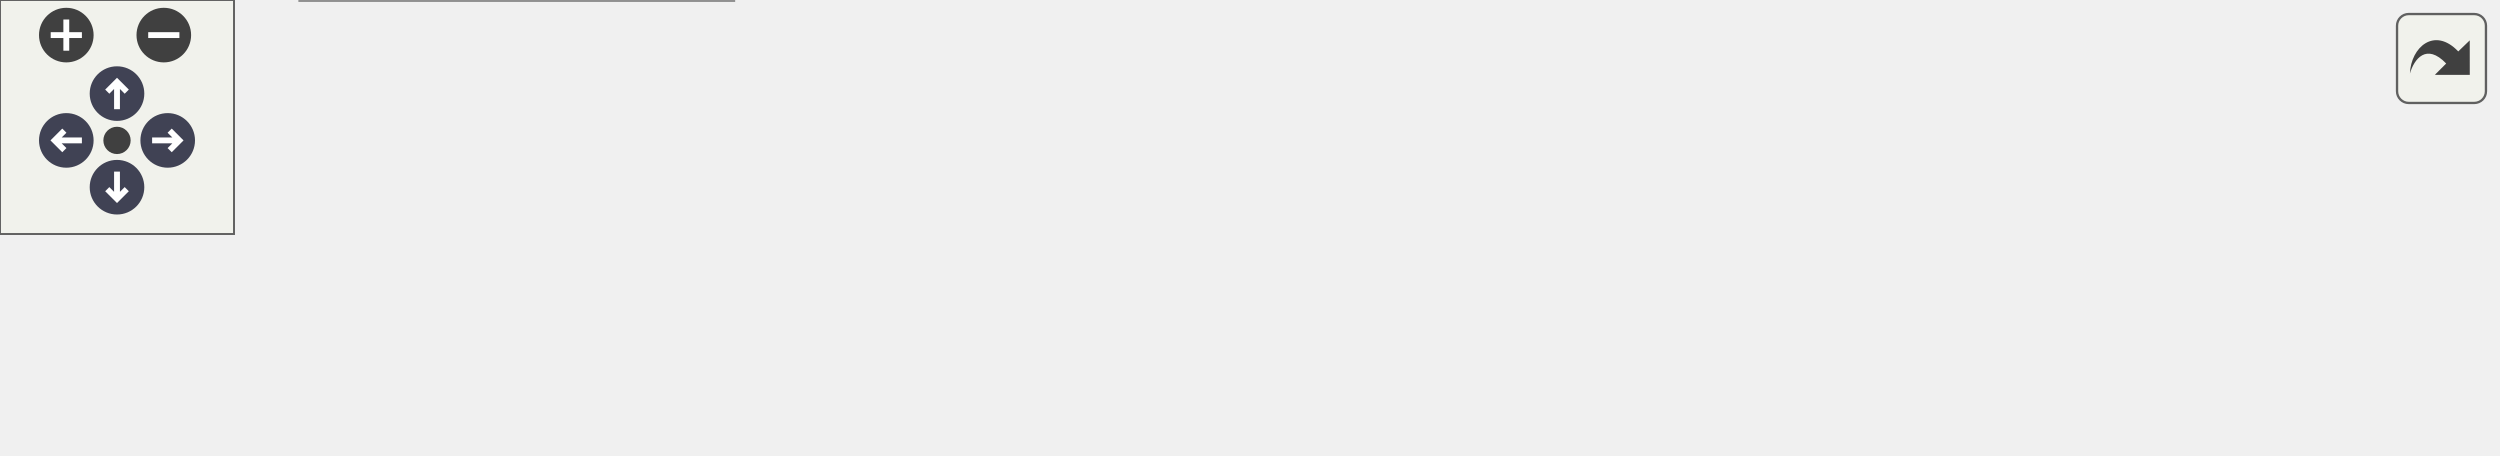
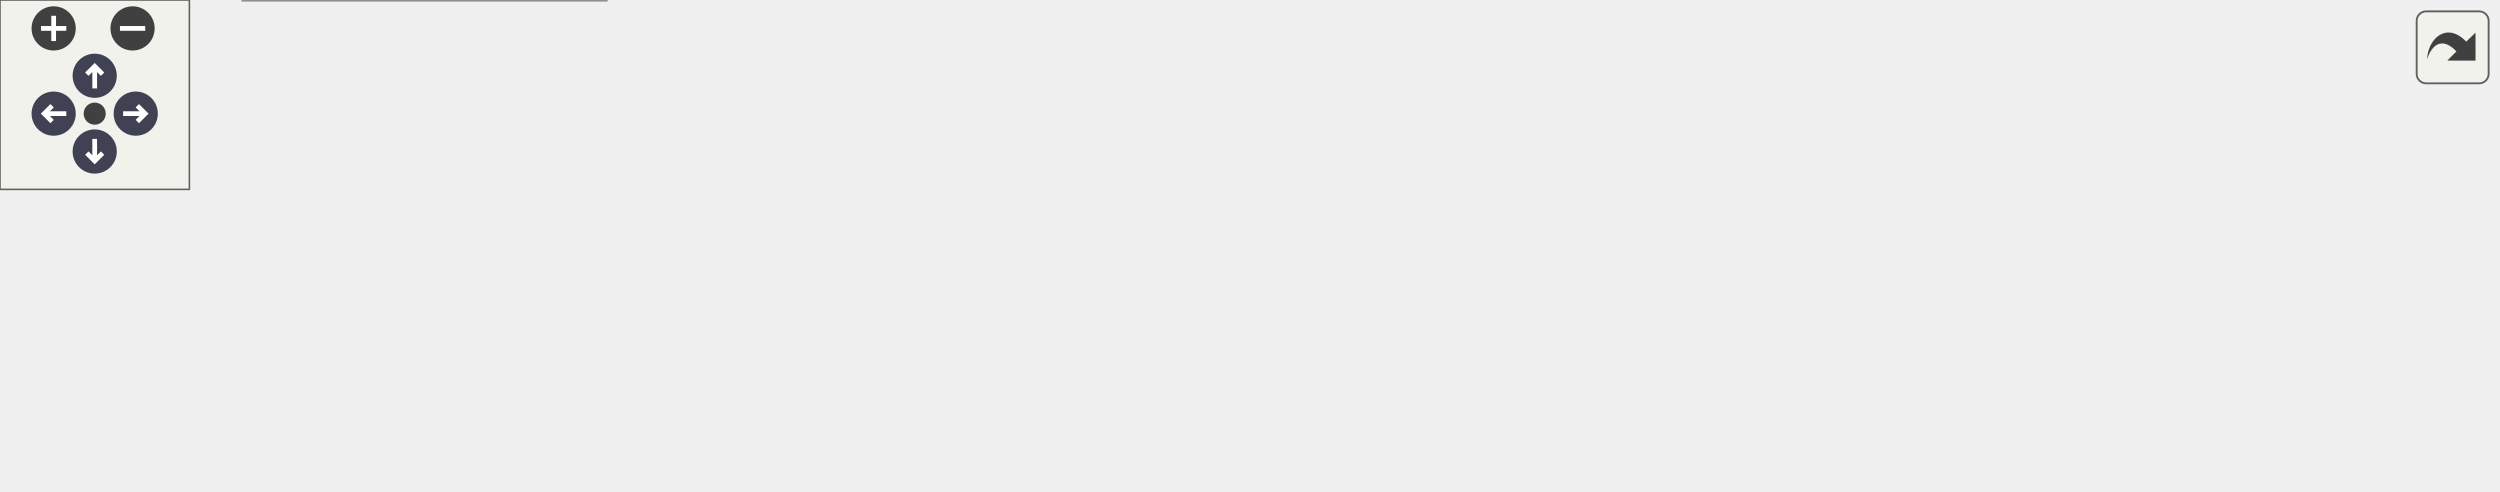
<svg xmlns="http://www.w3.org/2000/svg" xmlns:xlink="http://www.w3.org/1999/xlink" id="main" version="1.1" xml:space="preserve">
  <style type="text/css">
.node, .edge {opacity: 0.7;}
.node.selected, .edge.selected {opacity: 1;}
.edge:hover path { stroke: red; }
.edge:hover polygon { stroke: red; fill: red; }
</style>
  <defs>
    <circle id="rim" cx="0" cy="0" r="7" />
    <circle id="rim2" cx="0" cy="0" r="3.5" />
    <g id="zoomPlus">
      <use xlink:href="#rim" fill="#404040">
        <set attributeName="fill" to="#808080" begin="zoomplus.mouseover" end="zoomplus.mouseout" />
      </use>
      <path d="M-4,0h8M0,-4v8" fill="none" stroke="white" stroke-width="1.5" pointer-events="none" />
    </g>
    <g id="zoomMin">
      <use xlink:href="#rim" fill="#404040">
        <set attributeName="fill" to="#808080" begin="zoomminus.mouseover" end="zoomminus.mouseout" />
      </use>
      <path d="M-4,0h8" fill="none" stroke="white" stroke-width="1.5" pointer-events="none" />
    </g>
    <g id="arrowUp" transform="translate(30 24)">
      <use xlink:href="#rim" />
      <path pointer-events="none" fill="none" stroke="white" stroke-width="1.5" d="M0,-3.0v7 M-2.5,-0.5L0,-3.0L2.5,-0.5" />
    </g>
    <g id="arrowRight" transform="rotate(90) translate(36 -43)">
      <use xlink:href="#rim" />
      <path pointer-events="none" fill="none" stroke="white" stroke-width="1.5" d="M0,-3.0v7 M-2.5,-0.5L0,-3.0L2.5,-0.5" />
    </g>
    <g id="arrowDown" transform="rotate(180) translate(-30 -48)">
      <use xlink:href="#rim" />
      <path pointer-events="none" fill="none" stroke="white" stroke-width="1.5" d="M0,-3.0v7 M-2.5,-0.5L0,-3.0L2.5,-0.5" />
    </g>
    <g id="arrowLeft" transform="rotate(270) translate(-36 17)">
      <use xlink:href="#rim" />
      <path pointer-events="none" fill="none" stroke="white" stroke-width="1.5" d="M0,-3.0v7 M-2.5,-0.5L0,-3.0L2.5,-0.5" />
    </g>
    <g id="resetDef">
      <use xlink:href="#rim2" fill="#404040">
        <set attributeName="fill" to="#808080" begin="reset.mouseover" end="reset.mouseout" />
      </use>
    </g>
  </defs>
  <svg id="graph" class="graph">
    <g id="viewport">
      <g id="Node000001" class="node">
        <g id="a_Node000001">
          <a xlink:title=" ">
-             <polygon fill="#999999" stroke="#666666" points="640,-37 575,-37 575,-18 640,-18 640,-37" />
-             <text text-anchor="middle" x="607.5" y="-25" font-family="Helvetica,sans-Serif" font-size="10.00">Int64ToStr</text>
+             <polygon fill="#999999" stroke="#666666" points="791,-76 726,-76 726,-57 791,-57 791,-76" />
+             <text text-anchor="middle" x="758.5" y="-64" font-family="Helvetica,sans-Serif" font-size="10.00">Int64ToStr</text>
          </a>
        </g>
      </g>
      <g id="Node000002" class="node">
        <g id="a_Node000002">
          <a xlink:href="logging_8c.html#adc65395a00600e3e88641101c90725bf" target="_top" xlink:title=" ">
-             <polygon fill="white" stroke="#666666" points="539,-37 386,-37 386,-18 539,-18 539,-37" />
-             <text text-anchor="middle" x="462.5" y="-25" font-family="Helvetica,sans-Serif" font-size="10.00">ComputeMaxColumnWidths</text>
+             <polygon fill="white" stroke="#666666" points="690,-76 537,-76 537,-57 690,-57 690,-76" />
+             <text text-anchor="middle" x="613.5" y="-64" font-family="Helvetica,sans-Serif" font-size="10.00">ComputeMaxColumnWidths</text>
          </a>
        </g>
      </g>
      <g id="edge1_Node000001_Node000002" class="edge">
        <g id="a_edge1_Node000001_Node000002">
          <a xlink:title=" ">
-             <path fill="none" stroke="#63b8ff" d="M564.55,-27.5C556.47,-27.5 547.79,-27.5 539.02,-27.5" />
-             <polygon fill="#63b8ff" stroke="#63b8ff" points="564.76,-31 574.76,-27.5 564.76,-24 564.76,-31" />
+             <path fill="none" stroke="#63b8ff" d="M715.55,-66.5C707.47,-66.5 698.79,-66.5 690.02,-66.5" />
+             <polygon fill="#63b8ff" stroke="#63b8ff" points="715.76,-70 725.76,-66.5 715.76,-63 715.76,-70" />
          </a>
        </g>
      </g>
      <g id="Node000003" class="node">
        <g id="a_Node000003">
          <a xlink:href="logging_8c.html#a9bb49594a4f7f15167fe4a9214709f29" target="_top" xlink:title="Prints particle fields in a table that automatically adjusts its column widths.">
-             <polygon fill="white" stroke="#666666" points="350,-37 224,-37 224,-18 350,-18 350,-37" />
-             <text text-anchor="middle" x="287" y="-25" font-family="Helvetica,sans-Serif" font-size="10.00">LOG_PARTICLE_FIELDS</text>
+             <polygon fill="white" stroke="#666666" points="501,-76 375,-76 375,-57 501,-57 501,-76" />
+             <text text-anchor="middle" x="438" y="-64" font-family="Helvetica,sans-Serif" font-size="10.00">LOG_PARTICLE_FIELDS</text>
          </a>
        </g>
      </g>
      <g id="edge2_Node000002_Node000003" class="edge">
        <g id="a_edge2_Node000002_Node000003">
          <a xlink:title=" ">
-             <path fill="none" stroke="#63b8ff" d="M375.76,-27.5C367.1,-27.5 358.43,-27.5 350.08,-27.5" />
-             <polygon fill="#63b8ff" stroke="#63b8ff" points="375.91,-31 385.91,-27.5 375.91,-24 375.91,-31" />
+             <path fill="none" stroke="#63b8ff" d="M526.76,-66.5C518.1,-66.5 509.43,-66.5 501.08,-66.5" />
+             <polygon fill="#63b8ff" stroke="#63b8ff" points="526.91,-70 536.91,-66.5 526.91,-63 526.91,-70" />
          </a>
        </g>
      </g>
      <g id="Node000004" class="node">
        <g id="a_Node000004">
          <a xlink:href="simulation_8c.html#a5cfb2f783604af7f20171d19f969d5d3" target="_top" xlink:title="Executes the main time-marching loop for the particle simulation.">
-             <polygon fill="white" stroke="#666666" points="188,-56 77,-56 77,-37 188,-37 188,-56" />
-             <text text-anchor="middle" x="132.5" y="-44" font-family="Helvetica,sans-Serif" font-size="10.00">AdvanceSimulation</text>
+             <polygon fill="white" stroke="#666666" points="190,-95 79,-95 79,-76 190,-76 190,-95" />
+             <text text-anchor="middle" x="134.5" y="-83" font-family="Helvetica,sans-Serif" font-size="10.00">AdvanceSimulation</text>
          </a>
        </g>
      </g>
      <g id="edge3_Node000003_Node000004" class="edge">
        <g id="a_edge3_Node000003_Node000004">
          <a xlink:title=" ">
-             <path fill="none" stroke="#63b8ff" d="M213.87,-36.49C205.21,-37.57 196.48,-38.65 188.13,-39.69" />
-             <polygon fill="#63b8ff" stroke="#63b8ff" points="214.48,-39.94 223.97,-35.23 213.62,-32.99 214.48,-39.94" />
+             <path fill="none" stroke="#63b8ff" d="M364.78,-71.05C311.23,-74.43 239.34,-78.96 190.43,-82.04" />
+             <polygon fill="#63b8ff" stroke="#63b8ff" points="365.13,-74.54 374.89,-70.41 364.69,-67.55 365.13,-74.54" />
          </a>
        </g>
      </g>
      <g id="Node000006" class="node">
        <g id="a_Node000006">
          <a xlink:href="simulation_8c.html#a4e2cad25ac1fbdc6745d6fd8fcc1bbc1" target="_top" xlink:title="Finalizes the simulation setup at t=0, ensuring a consistent state before time marching.">
-             <polygon fill="white" stroke="#666666" points="188,-19 77,-19 77,0 188,0 188,-19" />
-             <text text-anchor="middle" x="132.5" y="-7" font-family="Helvetica,sans-Serif" font-size="10.00">PerformInitialSetup</text>
+             <polygon fill="white" stroke="#666666" points="339,-57 228,-57 228,-38 339,-38 339,-57" />
+             <text text-anchor="middle" x="283.5" y="-45" font-family="Helvetica,sans-Serif" font-size="10.00">PerformInitialSetup</text>
          </a>
        </g>
      </g>
      <g id="edge5_Node000003_Node000006" class="edge">
        <g id="a_edge5_Node000003_Node000006">
          <a xlink:title=" ">
-             <path fill="none" stroke="#63b8ff" d="M213.87,-18.99C205.21,-17.96 196.48,-16.93 188.13,-15.95" />
-             <polygon fill="#63b8ff" stroke="#63b8ff" points="213.63,-22.48 223.97,-20.18 214.45,-15.53 213.63,-22.48" />
+             <path fill="none" stroke="#63b8ff" d="M364.87,-57.51C356.21,-56.43 347.48,-55.35 339.13,-54.31" />
+             <polygon fill="#63b8ff" stroke="#63b8ff" points="364.62,-61.01 374.97,-58.77 365.48,-54.06 364.62,-61.01" />
          </a>
        </g>
      </g>
      <g id="Node000005" class="node">
        <g id="a_Node000005">
          <a xlink:href="picsolver_8c.html#a3c04138a5bfe5d72780bb7e82a18e627" target="_top" xlink:title=" ">
-             <polygon fill="white" stroke="#666666" points="41,-37 0,-37 0,-18 41,-18 41,-37" />
-             <text text-anchor="middle" x="20.5" y="-25" font-family="Helvetica,sans-Serif" font-size="10.00">main</text>
+             <polygon fill="white" stroke="#666666" points="41,-57 0,-57 0,-38 41,-38 41,-57" />
+             <text text-anchor="middle" x="20.5" y="-45" font-family="Helvetica,sans-Serif" font-size="10.00">main</text>
          </a>
        </g>
      </g>
      <g id="edge4_Node000004_Node000005" class="edge">
        <g id="a_edge4_Node000004_Node000005">
          <a xlink:title=" ">
-             <path fill="none" stroke="#63b8ff" d="M66.94,-35.35C57.54,-33.73 48.53,-32.17 41.05,-30.88" />
-             <polygon fill="#63b8ff" stroke="#63b8ff" points="66.37,-38.8 76.82,-37.06 67.56,-31.9 66.37,-38.8" />
+             <path fill="none" stroke="#63b8ff" d="M95.73,-72.69C77.48,-66.49 56.33,-59.32 41.28,-54.21" />
+             <polygon fill="#63b8ff" stroke="#63b8ff" points="94.64,-76.01 105.24,-75.91 96.89,-69.38 94.64,-76.01" />
          </a>
        </g>
      </g>
-       <g id="edge6_Node000006_Node000005" class="edge">
-         <g id="a_edge6_Node000006_Node000005">
+       <g id="edge8_Node000006_Node000005" class="edge">
+         <g id="a_edge8_Node000006_Node000005">
          <a xlink:title=" ">
-             <path fill="none" stroke="#63b8ff" d="M66.94,-20.06C57.54,-21.6 48.53,-23.08 41.05,-24.3" />
-             <polygon fill="#63b8ff" stroke="#63b8ff" points="67.52,-23.52 76.82,-18.45 66.39,-16.61 67.52,-23.52" />
+             <path fill="none" stroke="#63b8ff" d="M217.6,-47.5C159.55,-47.5 78.09,-47.5 41.13,-47.5" />
+             <polygon fill="#63b8ff" stroke="#63b8ff" points="217.79,-51 227.79,-47.5 217.79,-44 217.79,-51" />
+           </a>
+         </g>
+       </g>
+       <g id="Node000007" class="node">
+         <g id="a_Node000007">
+           <a xlink:href="simulation_8c.html#a7bc2bae7b01f179706b367c8637534c2" target="_top" xlink:title="Performs post-load/post-init consistency checks for a restarted simulation.">
+             <polygon fill="white" stroke="#666666" points="192,-19 77,-19 77,0 192,0 192,-19" />
+             <text text-anchor="middle" x="134.5" y="-7" font-family="Helvetica,sans-Serif" font-size="10.00">FinalizeRestartState</text>
+           </a>
+         </g>
+       </g>
+       <g id="edge6_Node000006_Node000007" class="edge">
+         <g id="a_edge6_Node000006_Node000007">
+           <a xlink:title=" ">
+             <path fill="none" stroke="#63b8ff" d="M235.65,-35.39C215.17,-30.1 191.51,-23.98 172.33,-19.02" />
+             <polygon fill="#63b8ff" stroke="#63b8ff" points="234.85,-38.8 245.41,-37.91 236.6,-32.02 234.85,-38.8" />
+           </a>
+         </g>
+       </g>
+       <g id="edge7_Node000007_Node000005" class="edge">
+         <g id="a_edge7_Node000007_Node000005">
+           <a xlink:title=" ">
+             <path fill="none" stroke="#63b8ff" d="M95.73,-22.31C77.48,-28.51 56.33,-35.68 41.28,-40.79" />
+             <polygon fill="#63b8ff" stroke="#63b8ff" points="96.89,-25.62 105.24,-19.09 94.64,-18.99 96.89,-25.62" />
          </a>
        </g>
      </g>
    </g>
  </svg>
  <g id="navigator" transform="translate(0 0)" fill="#404254">
    <rect fill="#f2f5e9" fill-opacity="0.5" stroke="#606060" stroke-width=".5" x="0" y="0" width="60" height="60" />
    <use id="zoomplus" xlink:href="#zoomPlus" x="17" y="9" />
    <use id="zoomminus" xlink:href="#zoomMin" x="42" y="9" />
    <use id="reset" xlink:href="#resetDef" x="30" y="36" />
    <use id="arrowup" xlink:href="#arrowUp" x="0" y="0" />
    <use id="arrowright" xlink:href="#arrowRight" x="0" y="0" />
    <use id="arrowdown" xlink:href="#arrowDown" x="0" y="0" />
    <use id="arrowleft" xlink:href="#arrowLeft" x="0" y="0" />
  </g>
  <svg viewBox="0 0 15 15" width="100%" height="30px" preserveAspectRatio="xMaxYMin meet">
    <g id="arrow_out" transform="scale(0.3 0.3)">
      <a xlink:href="logging_8c_aa1977fc21fa13444d85147ec9798f76b_icgraph_org.svg" target="_base">
        <rect id="button" ry="5" rx="5" y="6" x="6" height="38" width="38" fill="#f2f5e9" fill-opacity="0.5" stroke="#606060" stroke-width="1.0" />
        <path id="arrow" d="M 11.5,31.437 C 11.94,20.098 22.043,11.323 32.159,21.979 L 37.069,17.246 C 37.069,17.246 37.088,32 37.088,32 L 22.16,31.978 C 22.16,31.978 26.998,27.14 26.998,27.14 C 18.529,18.264 13.292,25.23 11.5,31.437 z" style="fill:#404040;" />
      </a>
    </g>
  </svg>
  <style type="text/css">

[data-mouse-over-selected='false'] { opacity: 0.7; }
[data-mouse-over-selected='true']  { opacity: 1.0; }

</style>
</svg>
